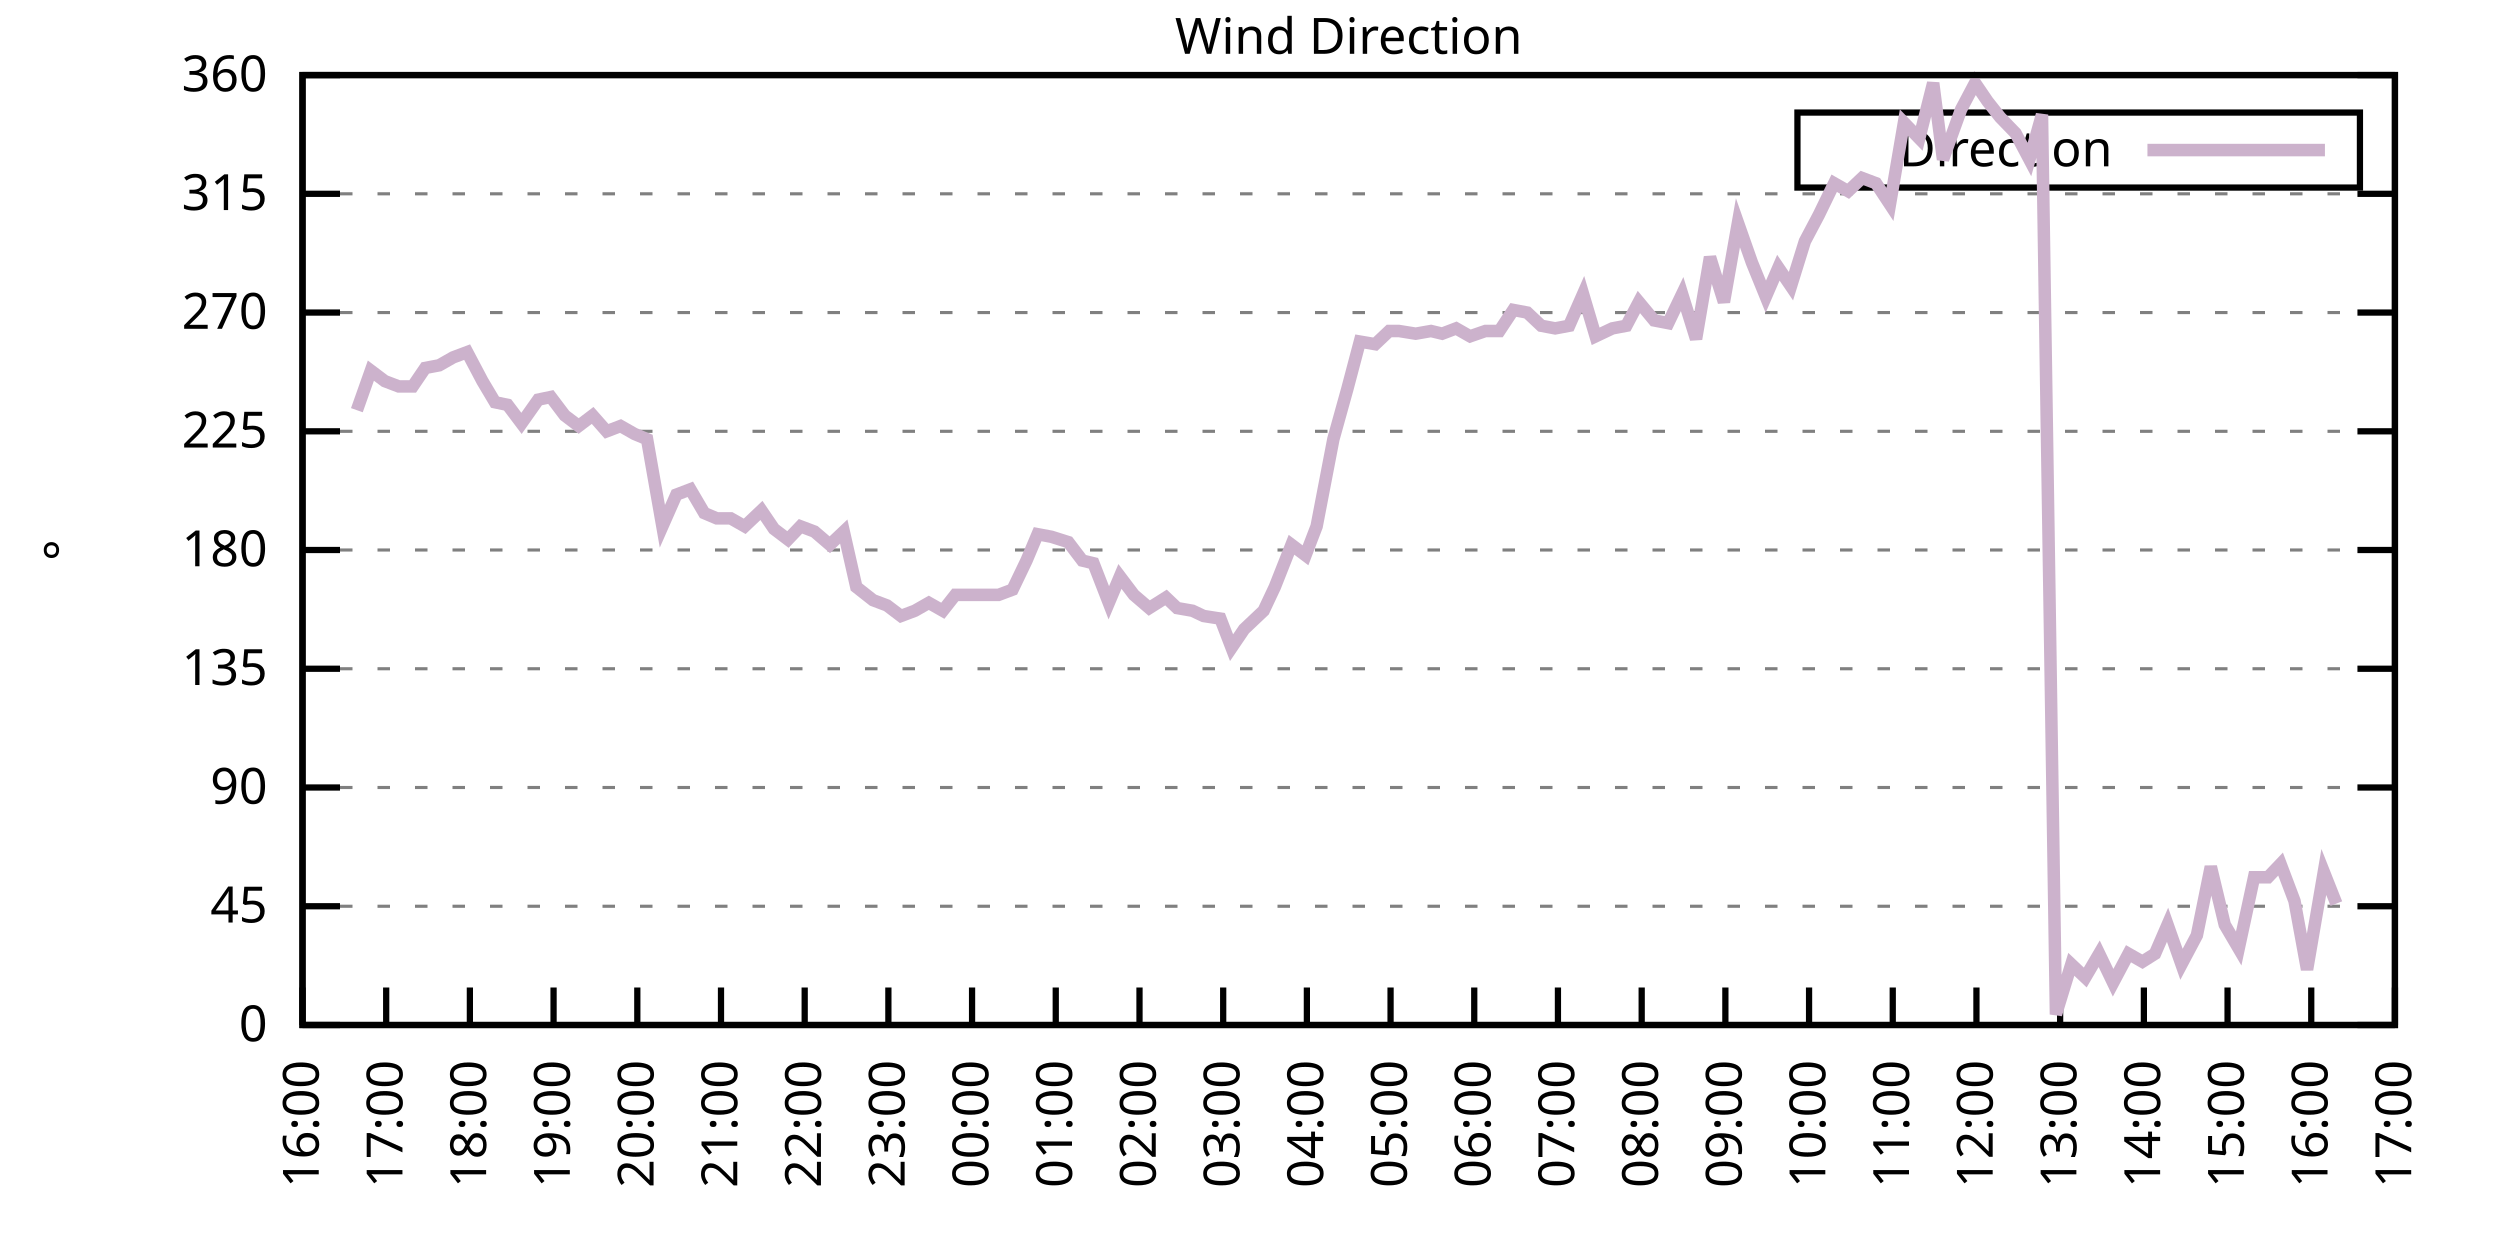
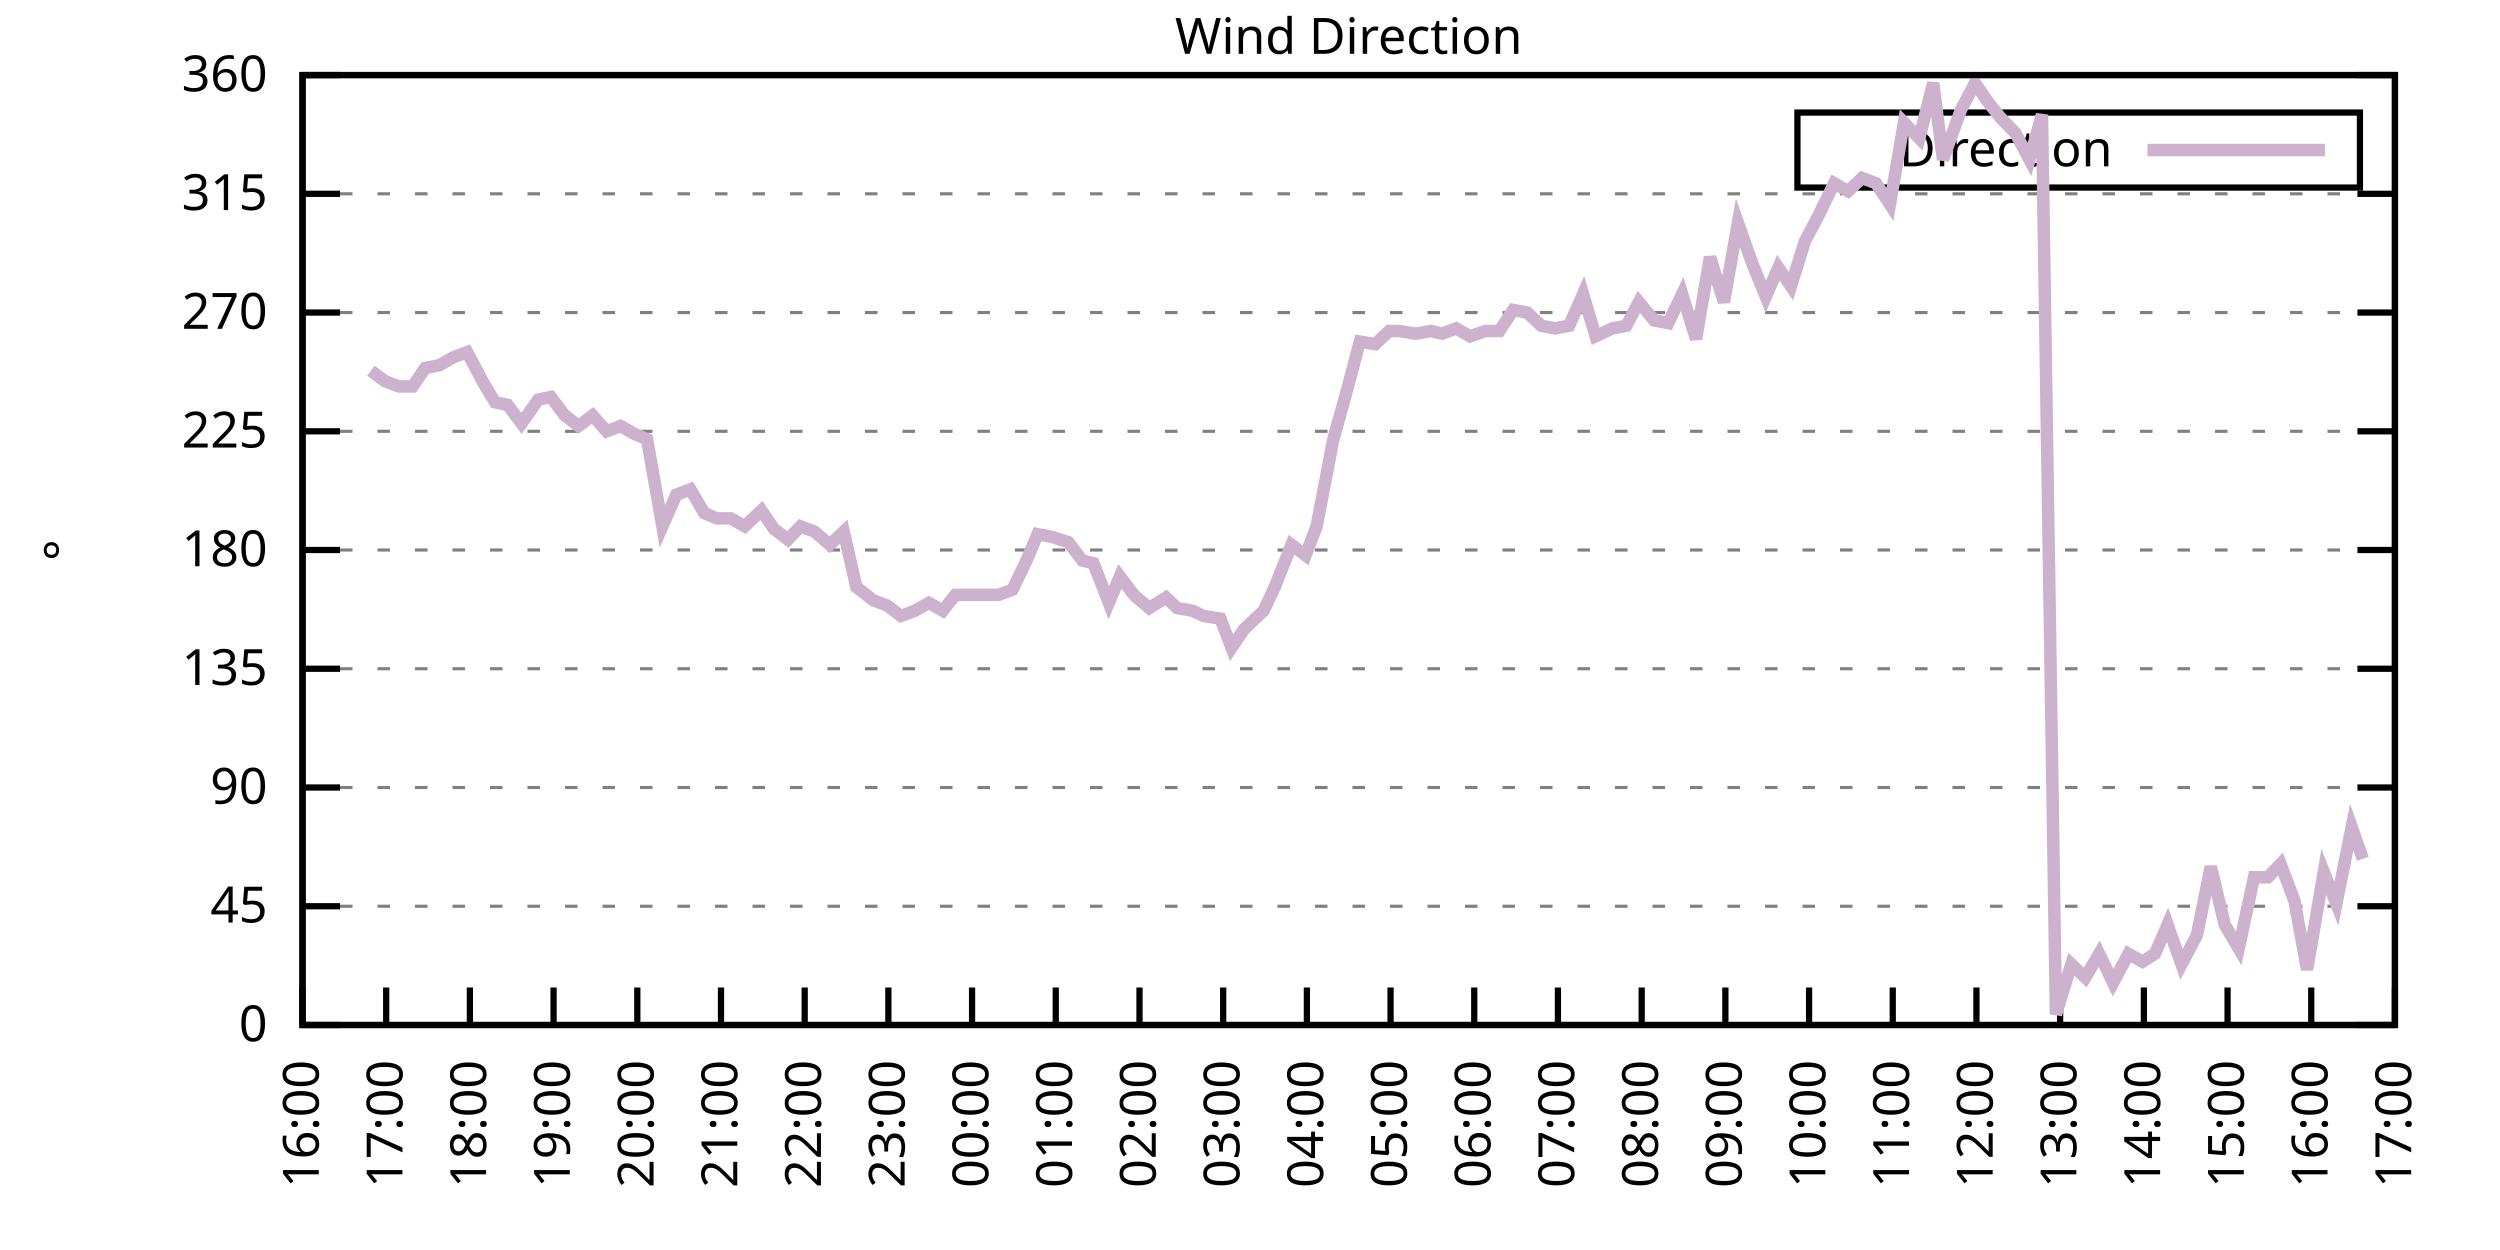
<svg xmlns="http://www.w3.org/2000/svg" xmlns:xlink="http://www.w3.org/1999/xlink" width="400" height="200" viewBox="0 0 400 200">
  <g id="gnuplot_canvas">
    <rect x="0" y="0" width="400" height="200" fill="none" />
    <defs>
      <circle id="gpDot" r="0.5" stroke-width="0.5" stroke="currentColor" />
      <path id="gpPt0" stroke-width="0.333" stroke="currentColor" d="M-1,0 h2 M0,-1 v2" />
      <path id="gpPt1" stroke-width="0.333" stroke="currentColor" d="M-1,-1 L1,1 M1,-1 L-1,1" />
      <path id="gpPt2" stroke-width="0.333" stroke="currentColor" d="M-1,0 L1,0 M0,-1 L0,1 M-1,-1 L1,1 M-1,1 L1,-1" />
      <rect id="gpPt3" stroke-width="0.333" stroke="currentColor" x="-1" y="-1" width="2" height="2" />
      <rect id="gpPt4" stroke-width="0.333" stroke="currentColor" fill="currentColor" x="-1" y="-1" width="2" height="2" />
      <circle id="gpPt5" stroke-width="0.333" stroke="currentColor" cx="0" cy="0" r="1" />
      <use xlink:href="#gpPt5" id="gpPt6" fill="currentColor" stroke="none" />
      <path id="gpPt7" stroke-width="0.333" stroke="currentColor" d="M0,-1.33 L-1.33,0.67 L1.33,0.67 z" />
      <use xlink:href="#gpPt7" id="gpPt8" fill="currentColor" stroke="none" />
      <use xlink:href="#gpPt7" id="gpPt9" stroke="currentColor" transform="rotate(180)" />
      <use xlink:href="#gpPt9" id="gpPt10" fill="currentColor" stroke="none" />
      <use xlink:href="#gpPt3" id="gpPt11" stroke="currentColor" transform="rotate(45)" />
      <use xlink:href="#gpPt11" id="gpPt12" fill="currentColor" stroke="none" />
      <path id="gpPt13" stroke-width="0.333" stroke="currentColor" d="M0,1.330 L1.265,0.411 L0.782,-1.067 L-0.782,-1.076 L-1.265,0.411 z" />
      <use xlink:href="#gpPt13" id="gpPt14" fill="currentColor" stroke="none" />
      <filter id="textbox" filterUnits="objectBoundingBox" x="0" y="0" height="1" width="1">
        <feFlood flood-color="white" flood-opacity="1" result="bgnd" />
        <feComposite in="SourceGraphic" in2="bgnd" operator="atop" />
      </filter>
      <filter id="greybox" filterUnits="objectBoundingBox" x="0" y="0" height="1" width="1">
        <feFlood flood-color="lightgrey" flood-opacity="1" result="grey" />
        <feComposite in="SourceGraphic" in2="grey" operator="atop" />
      </filter>
    </defs>
    <g fill="none" color="white" stroke="currentColor" stroke-width="1.00" stroke-linecap="butt" stroke-linejoin="miter">
</g>
    <g fill="none" color="black" stroke="currentColor" stroke-width="1.00" stroke-linecap="butt" stroke-linejoin="miter">
      <g stroke="none" shape-rendering="crispEdges">
        <polygon fill="rgb(255, 255, 255)" points="48.40,164.00 383.18,164.00 383.18,12.02 48.40,12.02 " />
      </g>
    </g>
    <g fill="none" color="black" stroke="currentColor" stroke-width="1.00" stroke-linecap="butt" stroke-linejoin="miter">
</g>
    <g fill="none" color="black" stroke="black" stroke-width="0.50" stroke-linecap="butt" stroke-linejoin="miter">
</g>
    <g fill="none" color="gray" stroke="currentColor" stroke-width="0.50" stroke-linecap="butt" stroke-linejoin="miter">
      <path stroke="gray" stroke-dasharray="2,4" class="gridline" d="M48.40,164.00 L383.19,164.00  " />
    </g>
    <g fill="none" color="gray" stroke="gray" stroke-width="1.00" stroke-linecap="butt" stroke-linejoin="miter">
</g>
    <g fill="none" color="black" stroke="currentColor" stroke-width="1.00" stroke-linecap="butt" stroke-linejoin="miter">
      <path stroke="black" d="M48.40,164.00 L54.40,164.00 M383.19,164.00 L377.19,164.00  " />
      <g transform="translate(42.80,166.60)" stroke="none" fill="black" font-family="Sans" font-size="8.00" text-anchor="end">
        <text>
          <tspan font-family="Sans"> 0</tspan>
        </text>
      </g>
    </g>
    <g fill="none" color="black" stroke="currentColor" stroke-width="1.00" stroke-linecap="butt" stroke-linejoin="miter">
</g>
    <g fill="none" color="black" stroke="black" stroke-width="0.50" stroke-linecap="butt" stroke-linejoin="miter">
</g>
    <g fill="none" color="gray" stroke="currentColor" stroke-width="0.50" stroke-linecap="butt" stroke-linejoin="miter">
      <path stroke="gray" stroke-dasharray="2,4" class="gridline" d="M48.40,145.00 L383.19,145.00  " />
    </g>
    <g fill="none" color="gray" stroke="gray" stroke-width="1.00" stroke-linecap="butt" stroke-linejoin="miter">
</g>
    <g fill="none" color="black" stroke="currentColor" stroke-width="1.00" stroke-linecap="butt" stroke-linejoin="miter">
      <path stroke="black" d="M48.40,145.00 L54.40,145.00 M383.19,145.00 L377.19,145.00  " />
      <g transform="translate(42.80,147.60)" stroke="none" fill="black" font-family="Sans" font-size="8.00" text-anchor="end">
        <text>
          <tspan font-family="Sans"> 45</tspan>
        </text>
      </g>
    </g>
    <g fill="none" color="black" stroke="currentColor" stroke-width="1.00" stroke-linecap="butt" stroke-linejoin="miter">
</g>
    <g fill="none" color="black" stroke="black" stroke-width="0.50" stroke-linecap="butt" stroke-linejoin="miter">
</g>
    <g fill="none" color="gray" stroke="currentColor" stroke-width="0.50" stroke-linecap="butt" stroke-linejoin="miter">
      <path stroke="gray" stroke-dasharray="2,4" class="gridline" d="M48.40,126.00 L383.19,126.00  " />
    </g>
    <g fill="none" color="gray" stroke="gray" stroke-width="1.00" stroke-linecap="butt" stroke-linejoin="miter">
</g>
    <g fill="none" color="black" stroke="currentColor" stroke-width="1.00" stroke-linecap="butt" stroke-linejoin="miter">
      <path stroke="black" d="M48.40,126.00 L54.40,126.00 M383.19,126.00 L377.19,126.00  " />
      <g transform="translate(42.80,128.60)" stroke="none" fill="black" font-family="Sans" font-size="8.00" text-anchor="end">
        <text>
          <tspan font-family="Sans"> 90</tspan>
        </text>
      </g>
    </g>
    <g fill="none" color="black" stroke="currentColor" stroke-width="1.00" stroke-linecap="butt" stroke-linejoin="miter">
</g>
    <g fill="none" color="black" stroke="black" stroke-width="0.50" stroke-linecap="butt" stroke-linejoin="miter">
</g>
    <g fill="none" color="gray" stroke="currentColor" stroke-width="0.50" stroke-linecap="butt" stroke-linejoin="miter">
      <path stroke="gray" stroke-dasharray="2,4" class="gridline" d="M48.40,107.00 L383.19,107.00  " />
    </g>
    <g fill="none" color="gray" stroke="gray" stroke-width="1.00" stroke-linecap="butt" stroke-linejoin="miter">
</g>
    <g fill="none" color="black" stroke="currentColor" stroke-width="1.00" stroke-linecap="butt" stroke-linejoin="miter">
      <path stroke="black" d="M48.40,107.00 L54.40,107.00 M383.19,107.00 L377.19,107.00  " />
      <g transform="translate(42.80,109.60)" stroke="none" fill="black" font-family="Sans" font-size="8.00" text-anchor="end">
        <text>
          <tspan font-family="Sans"> 135</tspan>
        </text>
      </g>
    </g>
    <g fill="none" color="black" stroke="currentColor" stroke-width="1.00" stroke-linecap="butt" stroke-linejoin="miter">
</g>
    <g fill="none" color="black" stroke="black" stroke-width="0.50" stroke-linecap="butt" stroke-linejoin="miter">
</g>
    <g fill="none" color="gray" stroke="currentColor" stroke-width="0.50" stroke-linecap="butt" stroke-linejoin="miter">
      <path stroke="gray" stroke-dasharray="2,4" class="gridline" d="M48.40,88.00 L383.19,88.00  " />
    </g>
    <g fill="none" color="gray" stroke="gray" stroke-width="1.00" stroke-linecap="butt" stroke-linejoin="miter">
</g>
    <g fill="none" color="black" stroke="currentColor" stroke-width="1.00" stroke-linecap="butt" stroke-linejoin="miter">
      <path stroke="black" d="M48.40,88.00 L54.40,88.00 M383.19,88.00 L377.19,88.00  " />
      <g transform="translate(42.80,90.60)" stroke="none" fill="black" font-family="Sans" font-size="8.00" text-anchor="end">
        <text>
          <tspan font-family="Sans"> 180</tspan>
        </text>
      </g>
    </g>
    <g fill="none" color="black" stroke="currentColor" stroke-width="1.00" stroke-linecap="butt" stroke-linejoin="miter">
</g>
    <g fill="none" color="black" stroke="black" stroke-width="0.50" stroke-linecap="butt" stroke-linejoin="miter">
</g>
    <g fill="none" color="gray" stroke="currentColor" stroke-width="0.50" stroke-linecap="butt" stroke-linejoin="miter">
      <path stroke="gray" stroke-dasharray="2,4" class="gridline" d="M48.40,69.01 L383.19,69.01  " />
    </g>
    <g fill="none" color="gray" stroke="gray" stroke-width="1.00" stroke-linecap="butt" stroke-linejoin="miter">
</g>
    <g fill="none" color="black" stroke="currentColor" stroke-width="1.00" stroke-linecap="butt" stroke-linejoin="miter">
      <path stroke="black" d="M48.40,69.01 L54.40,69.01 M383.19,69.01 L377.19,69.01  " />
      <g transform="translate(42.80,71.61)" stroke="none" fill="black" font-family="Sans" font-size="8.00" text-anchor="end">
        <text>
          <tspan font-family="Sans"> 225</tspan>
        </text>
      </g>
    </g>
    <g fill="none" color="black" stroke="currentColor" stroke-width="1.00" stroke-linecap="butt" stroke-linejoin="miter">
</g>
    <g fill="none" color="black" stroke="black" stroke-width="0.50" stroke-linecap="butt" stroke-linejoin="miter">
</g>
    <g fill="none" color="gray" stroke="currentColor" stroke-width="0.50" stroke-linecap="butt" stroke-linejoin="miter">
      <path stroke="gray" stroke-dasharray="2,4" class="gridline" d="M48.40,50.01 L383.19,50.01  " />
    </g>
    <g fill="none" color="gray" stroke="gray" stroke-width="1.00" stroke-linecap="butt" stroke-linejoin="miter">
</g>
    <g fill="none" color="black" stroke="currentColor" stroke-width="1.00" stroke-linecap="butt" stroke-linejoin="miter">
      <path stroke="black" d="M48.40,50.01 L54.40,50.01 M383.19,50.01 L377.19,50.01  " />
      <g transform="translate(42.80,52.61)" stroke="none" fill="black" font-family="Sans" font-size="8.00" text-anchor="end">
        <text>
          <tspan font-family="Sans"> 270</tspan>
        </text>
      </g>
    </g>
    <g fill="none" color="black" stroke="currentColor" stroke-width="1.00" stroke-linecap="butt" stroke-linejoin="miter">
</g>
    <g fill="none" color="black" stroke="black" stroke-width="0.50" stroke-linecap="butt" stroke-linejoin="miter">
</g>
    <g fill="none" color="gray" stroke="currentColor" stroke-width="0.50" stroke-linecap="butt" stroke-linejoin="miter">
      <path stroke="gray" stroke-dasharray="2,4" class="gridline" d="M48.40,31.01 L383.19,31.01  " />
    </g>
    <g fill="none" color="gray" stroke="gray" stroke-width="1.00" stroke-linecap="butt" stroke-linejoin="miter">
</g>
    <g fill="none" color="black" stroke="currentColor" stroke-width="1.00" stroke-linecap="butt" stroke-linejoin="miter">
      <path stroke="black" d="M48.40,31.01 L54.40,31.01 M383.19,31.01 L377.19,31.01  " />
      <g transform="translate(42.80,33.61)" stroke="none" fill="black" font-family="Sans" font-size="8.00" text-anchor="end">
        <text>
          <tspan font-family="Sans"> 315</tspan>
        </text>
      </g>
    </g>
    <g fill="none" color="black" stroke="currentColor" stroke-width="1.00" stroke-linecap="butt" stroke-linejoin="miter">
</g>
    <g fill="none" color="black" stroke="black" stroke-width="0.50" stroke-linecap="butt" stroke-linejoin="miter">
</g>
    <g fill="none" color="gray" stroke="currentColor" stroke-width="0.50" stroke-linecap="butt" stroke-linejoin="miter">
      <path stroke="gray" stroke-dasharray="2,4" class="gridline" d="M48.40,12.01 L383.19,12.01  " />
    </g>
    <g fill="none" color="gray" stroke="gray" stroke-width="1.00" stroke-linecap="butt" stroke-linejoin="miter">
</g>
    <g fill="none" color="black" stroke="currentColor" stroke-width="1.00" stroke-linecap="butt" stroke-linejoin="miter">
      <path stroke="black" d="M48.40,12.01 L54.40,12.01 M383.19,12.01 L377.19,12.01  " />
      <g transform="translate(42.80,14.61)" stroke="none" fill="black" font-family="Sans" font-size="8.00" text-anchor="end">
        <text>
          <tspan font-family="Sans"> 360</tspan>
        </text>
      </g>
    </g>
    <g fill="none" color="black" stroke="currentColor" stroke-width="1.00" stroke-linecap="butt" stroke-linejoin="miter">
      <path stroke="black" d="M48.40,164.00 L48.40,158.00  " />
      <g transform="translate(51.00,169.60) rotate(270.00)" stroke="none" fill="black" font-family="Sans" font-size="8.00" text-anchor="end">
        <text>
          <tspan font-family="Sans">16:00</tspan>
        </text>
      </g>
    </g>
    <g fill="none" color="black" stroke="currentColor" stroke-width="1.00" stroke-linecap="butt" stroke-linejoin="miter">
      <path stroke="black" d="M61.79,164.00 L61.79,158.00  " />
      <g transform="translate(64.39,169.60) rotate(270.00)" stroke="none" fill="black" font-family="Sans" font-size="8.00" text-anchor="end">
        <text>
          <tspan font-family="Sans">17:00</tspan>
        </text>
      </g>
    </g>
    <g fill="none" color="black" stroke="currentColor" stroke-width="1.00" stroke-linecap="butt" stroke-linejoin="miter">
      <path stroke="black" d="M75.18,164.00 L75.18,158.00  " />
      <g transform="translate(77.78,169.60) rotate(270.00)" stroke="none" fill="black" font-family="Sans" font-size="8.00" text-anchor="end">
        <text>
          <tspan font-family="Sans">18:00</tspan>
        </text>
      </g>
    </g>
    <g fill="none" color="black" stroke="currentColor" stroke-width="1.00" stroke-linecap="butt" stroke-linejoin="miter">
      <path stroke="black" d="M88.57,164.00 L88.57,158.00  " />
      <g transform="translate(91.17,169.60) rotate(270.00)" stroke="none" fill="black" font-family="Sans" font-size="8.00" text-anchor="end">
        <text>
          <tspan font-family="Sans">19:00</tspan>
        </text>
      </g>
    </g>
    <g fill="none" color="black" stroke="currentColor" stroke-width="1.00" stroke-linecap="butt" stroke-linejoin="miter">
      <path stroke="black" d="M101.97,164.00 L101.97,158.00  " />
      <g transform="translate(104.57,169.60) rotate(270.00)" stroke="none" fill="black" font-family="Sans" font-size="8.00" text-anchor="end">
        <text>
          <tspan font-family="Sans">20:00</tspan>
        </text>
      </g>
    </g>
    <g fill="none" color="black" stroke="currentColor" stroke-width="1.00" stroke-linecap="butt" stroke-linejoin="miter">
      <path stroke="black" d="M115.36,164.00 L115.36,158.00  " />
      <g transform="translate(117.96,169.60) rotate(270.00)" stroke="none" fill="black" font-family="Sans" font-size="8.00" text-anchor="end">
        <text>
          <tspan font-family="Sans">21:00</tspan>
        </text>
      </g>
    </g>
    <g fill="none" color="black" stroke="currentColor" stroke-width="1.00" stroke-linecap="butt" stroke-linejoin="miter">
      <path stroke="black" d="M128.75,164.00 L128.75,158.00  " />
      <g transform="translate(131.35,169.60) rotate(270.00)" stroke="none" fill="black" font-family="Sans" font-size="8.00" text-anchor="end">
        <text>
          <tspan font-family="Sans">22:00</tspan>
        </text>
      </g>
    </g>
    <g fill="none" color="black" stroke="currentColor" stroke-width="1.00" stroke-linecap="butt" stroke-linejoin="miter">
      <path stroke="black" d="M142.14,164.00 L142.14,158.00  " />
      <g transform="translate(144.74,169.60) rotate(270.00)" stroke="none" fill="black" font-family="Sans" font-size="8.00" text-anchor="end">
        <text>
          <tspan font-family="Sans">23:00</tspan>
        </text>
      </g>
    </g>
    <g fill="none" color="black" stroke="currentColor" stroke-width="1.00" stroke-linecap="butt" stroke-linejoin="miter">
      <path stroke="black" d="M155.53,164.00 L155.53,158.00  " />
      <g transform="translate(158.13,169.60) rotate(270.00)" stroke="none" fill="black" font-family="Sans" font-size="8.00" text-anchor="end">
        <text>
          <tspan font-family="Sans">00:00</tspan>
        </text>
      </g>
    </g>
    <g fill="none" color="black" stroke="currentColor" stroke-width="1.00" stroke-linecap="butt" stroke-linejoin="miter">
      <path stroke="black" d="M168.92,164.00 L168.92,158.00  " />
      <g transform="translate(171.52,169.60) rotate(270.00)" stroke="none" fill="black" font-family="Sans" font-size="8.00" text-anchor="end">
        <text>
          <tspan font-family="Sans">01:00</tspan>
        </text>
      </g>
    </g>
    <g fill="none" color="black" stroke="currentColor" stroke-width="1.00" stroke-linecap="butt" stroke-linejoin="miter">
      <path stroke="black" d="M182.32,164.00 L182.32,158.00  " />
      <g transform="translate(184.92,169.60) rotate(270.00)" stroke="none" fill="black" font-family="Sans" font-size="8.00" text-anchor="end">
        <text>
          <tspan font-family="Sans">02:00</tspan>
        </text>
      </g>
    </g>
    <g fill="none" color="black" stroke="currentColor" stroke-width="1.00" stroke-linecap="butt" stroke-linejoin="miter">
      <path stroke="black" d="M195.71,164.00 L195.71,158.00  " />
      <g transform="translate(198.31,169.60) rotate(270.00)" stroke="none" fill="black" font-family="Sans" font-size="8.00" text-anchor="end">
        <text>
          <tspan font-family="Sans">03:00</tspan>
        </text>
      </g>
    </g>
    <g fill="none" color="black" stroke="currentColor" stroke-width="1.00" stroke-linecap="butt" stroke-linejoin="miter">
      <path stroke="black" d="M209.10,164.00 L209.10,158.00  " />
      <g transform="translate(211.70,169.60) rotate(270.00)" stroke="none" fill="black" font-family="Sans" font-size="8.00" text-anchor="end">
        <text>
          <tspan font-family="Sans">04:00</tspan>
        </text>
      </g>
    </g>
    <g fill="none" color="black" stroke="currentColor" stroke-width="1.00" stroke-linecap="butt" stroke-linejoin="miter">
      <path stroke="black" d="M222.49,164.00 L222.49,158.00  " />
      <g transform="translate(225.09,169.60) rotate(270.00)" stroke="none" fill="black" font-family="Sans" font-size="8.00" text-anchor="end">
        <text>
          <tspan font-family="Sans">05:00</tspan>
        </text>
      </g>
    </g>
    <g fill="none" color="black" stroke="currentColor" stroke-width="1.00" stroke-linecap="butt" stroke-linejoin="miter">
      <path stroke="black" d="M235.88,164.00 L235.88,158.00  " />
      <g transform="translate(238.48,169.60) rotate(270.00)" stroke="none" fill="black" font-family="Sans" font-size="8.00" text-anchor="end">
        <text>
          <tspan font-family="Sans">06:00</tspan>
        </text>
      </g>
    </g>
    <g fill="none" color="black" stroke="currentColor" stroke-width="1.00" stroke-linecap="butt" stroke-linejoin="miter">
      <path stroke="black" d="M249.27,164.00 L249.27,158.00  " />
      <g transform="translate(251.87,169.60) rotate(270.00)" stroke="none" fill="black" font-family="Sans" font-size="8.00" text-anchor="end">
        <text>
          <tspan font-family="Sans">07:00</tspan>
        </text>
      </g>
    </g>
    <g fill="none" color="black" stroke="currentColor" stroke-width="1.00" stroke-linecap="butt" stroke-linejoin="miter">
      <path stroke="black" d="M262.67,164.00 L262.67,158.00  " />
      <g transform="translate(265.27,169.60) rotate(270.00)" stroke="none" fill="black" font-family="Sans" font-size="8.00" text-anchor="end">
        <text>
          <tspan font-family="Sans">08:00</tspan>
        </text>
      </g>
    </g>
    <g fill="none" color="black" stroke="currentColor" stroke-width="1.00" stroke-linecap="butt" stroke-linejoin="miter">
      <path stroke="black" d="M276.06,164.00 L276.06,158.00  " />
      <g transform="translate(278.66,169.60) rotate(270.00)" stroke="none" fill="black" font-family="Sans" font-size="8.00" text-anchor="end">
        <text>
          <tspan font-family="Sans">09:00</tspan>
        </text>
      </g>
    </g>
    <g fill="none" color="black" stroke="currentColor" stroke-width="1.00" stroke-linecap="butt" stroke-linejoin="miter">
      <path stroke="black" d="M289.45,164.00 L289.45,158.00  " />
      <g transform="translate(292.05,169.60) rotate(270.00)" stroke="none" fill="black" font-family="Sans" font-size="8.00" text-anchor="end">
        <text>
          <tspan font-family="Sans">10:00</tspan>
        </text>
      </g>
    </g>
    <g fill="none" color="black" stroke="currentColor" stroke-width="1.00" stroke-linecap="butt" stroke-linejoin="miter">
      <path stroke="black" d="M302.84,164.00 L302.84,158.00  " />
      <g transform="translate(305.44,169.60) rotate(270.00)" stroke="none" fill="black" font-family="Sans" font-size="8.00" text-anchor="end">
        <text>
          <tspan font-family="Sans">11:00</tspan>
        </text>
      </g>
    </g>
    <g fill="none" color="black" stroke="currentColor" stroke-width="1.00" stroke-linecap="butt" stroke-linejoin="miter">
      <path stroke="black" d="M316.23,164.00 L316.23,158.00  " />
      <g transform="translate(318.83,169.60) rotate(270.00)" stroke="none" fill="black" font-family="Sans" font-size="8.00" text-anchor="end">
        <text>
          <tspan font-family="Sans">12:00</tspan>
        </text>
      </g>
    </g>
    <g fill="none" color="black" stroke="currentColor" stroke-width="1.00" stroke-linecap="butt" stroke-linejoin="miter">
      <path stroke="black" d="M329.62,164.00 L329.62,158.00  " />
      <g transform="translate(332.22,169.60) rotate(270.00)" stroke="none" fill="black" font-family="Sans" font-size="8.00" text-anchor="end">
        <text>
          <tspan font-family="Sans">13:00</tspan>
        </text>
      </g>
    </g>
    <g fill="none" color="black" stroke="currentColor" stroke-width="1.00" stroke-linecap="butt" stroke-linejoin="miter">
      <path stroke="black" d="M343.02,164.00 L343.02,158.00  " />
      <g transform="translate(345.62,169.60) rotate(270.00)" stroke="none" fill="black" font-family="Sans" font-size="8.00" text-anchor="end">
        <text>
          <tspan font-family="Sans">14:00</tspan>
        </text>
      </g>
    </g>
    <g fill="none" color="black" stroke="currentColor" stroke-width="1.00" stroke-linecap="butt" stroke-linejoin="miter">
      <path stroke="black" d="M356.41,164.00 L356.41,158.00  " />
      <g transform="translate(359.01,169.60) rotate(270.00)" stroke="none" fill="black" font-family="Sans" font-size="8.00" text-anchor="end">
        <text>
          <tspan font-family="Sans">15:00</tspan>
        </text>
      </g>
    </g>
    <g fill="none" color="black" stroke="currentColor" stroke-width="1.00" stroke-linecap="butt" stroke-linejoin="miter">
      <path stroke="black" d="M369.80,164.00 L369.80,158.00  " />
      <g transform="translate(372.40,169.60) rotate(270.00)" stroke="none" fill="black" font-family="Sans" font-size="8.00" text-anchor="end">
        <text>
          <tspan font-family="Sans">16:00</tspan>
        </text>
      </g>
    </g>
    <g fill="none" color="black" stroke="currentColor" stroke-width="1.00" stroke-linecap="butt" stroke-linejoin="miter">
      <path stroke="black" d="M383.19,164.00 L383.19,158.00  " />
      <g transform="translate(385.79,169.60) rotate(270.00)" stroke="none" fill="black" font-family="Sans" font-size="8.00" text-anchor="end">
        <text>
          <tspan font-family="Sans">17:00</tspan>
        </text>
      </g>
    </g>
    <g fill="none" color="black" stroke="currentColor" stroke-width="1.00" stroke-linecap="butt" stroke-linejoin="miter">
</g>
    <g fill="none" color="black" stroke="currentColor" stroke-width="1.00" stroke-linecap="butt" stroke-linejoin="miter">
      <path stroke="black" d="M48.40,12.01 L48.40,164.00 L383.19,164.00 L383.19,12.01 L48.40,12.01 Z  " />
    </g>
    <g fill="none" color="black" stroke="currentColor" stroke-width="1.00" stroke-linecap="butt" stroke-linejoin="miter">
</g>
    <g fill="none" color="black" stroke="currentColor" stroke-width="1.00" stroke-linecap="butt" stroke-linejoin="miter">
      <path stroke="black" d="M287.59,30.01 L287.59,18.01 L377.59,18.01 L377.59,30.01 L287.59,30.01 Z  " />
    </g>
    <g id="Wind_direction_plot_1">
      <g fill="none" color="white" stroke="black" stroke-width="2.00" stroke-linecap="butt" stroke-linejoin="miter">
</g>
      <g fill="none" color="black" stroke="currentColor" stroke-width="2.00" stroke-linecap="butt" stroke-linejoin="miter">
        <g transform="translate(337.99,26.61)" stroke="none" fill="black" font-family="Sans" font-size="8.00" text-anchor="end">
          <text>
            <tspan font-family="Sans">Direction</tspan>
          </text>
        </g>
      </g>
      <g fill="none" color="black" stroke="currentColor" stroke-width="2.00" stroke-linecap="butt" stroke-linejoin="miter">
-         <path stroke="rgb(204, 178, 204)" d="M343.59,24.01 L371.99,24.01 M57.10,65.63 L59.34,59.30 L61.57,60.98 L63.80,61.83 L66.03,61.83 L68.04,58.87   L70.27,58.45 L72.50,57.18 L74.74,56.34 L77.19,60.98 L79.20,64.36 L81.21,64.78 L83.44,67.74 L86.12,63.94   L88.13,63.52 L90.36,66.47 L92.59,68.16 L94.82,66.47 L97.06,69.01 L99.29,68.16 L101.52,69.43 L103.53,70.27   L105.98,84.21 L108.22,79.14 L110.45,78.29 L112.68,82.09 L114.69,82.94 L116.92,82.94 L119.15,84.21 L121.83,81.67   L123.84,84.63 L126.07,86.32 L128.08,84.21 L130.31,85.05 L132.77,87.16 L135.00,85.05 L137.01,93.92 L139.69,96.03   L141.92,96.87 L144.15,98.56 L146.38,97.72 L148.61,96.45 L150.85,97.72 L152.85,95.18 L155.09,95.18 L157.54,95.18   L159.77,95.18 L162.01,94.34 L164.24,89.69 L166.02,85.47 L168.25,85.89 L170.93,86.74 L173.17,89.69 L174.95,90.12   L177.41,96.45 L179.19,92.23 L181.42,95.18 L183.88,97.29 L186.56,95.60 L188.34,97.29 L190.80,97.72 L192.58,98.56   L195.26,98.98 L197.05,103.63 L199.06,100.67 L202.18,97.72 L203.97,93.92 L206.64,87.16 L208.88,88.85 L210.66,84.21   L213.34,70.27 L215.57,62.25 L217.58,54.65 L220.04,55.07 L222.27,52.96 L223.83,52.96 L226.51,53.39 L228.96,52.96   L230.75,53.39 L232.98,52.54 L235.21,53.81 L237.67,52.96 L239.90,52.96 L242.13,49.59 L244.36,50.01 L246.60,52.12   L248.83,52.54 L251.06,52.12 L253.29,47.05 L255.30,53.81 L257.98,52.54 L260.21,52.12 L262.22,48.32 L264.67,51.27   L266.91,51.70 L269.14,47.05 L271.37,54.23 L273.60,41.14 L275.83,48.32 L278.07,35.65 L280.30,41.99 L282.53,47.47   L284.54,42.83 L286.55,45.79 L288.78,38.61 L291.01,34.39 L293.47,29.32 L295.70,30.59 L297.93,28.48 L300.16,29.32   L302.39,32.70 L304.63,19.61 L307.08,22.14 L309.31,13.28 L310.88,25.52 L313.78,17.50 L316.01,13.28 L318.02,16.23   L320.03,18.77 L322.48,21.30 L324.71,25.52 L326.72,18.34 L328.95,162.31 L331.41,154.29 L333.64,156.40 L335.87,152.60   L338.10,157.24 L340.56,152.60 L342.79,153.87 L344.80,152.60 L346.81,147.96 L349.04,154.29 L351.50,149.65 L353.73,138.67   L355.96,147.96 L358.19,151.76 L360.65,140.36 L362.88,140.36 L364.89,138.25 L367.12,144.16 L369.13,155.13 L371.81,139.51   L373.82,144.58  " />
+         <path stroke="rgb(204, 178, 204)" d="M343.59,24.01 L371.99,24.01 M59.34,59.30 L61.57,60.98 L63.80,61.83 L66.03,61.83 L68.04,58.87 L70.27,58.45   L72.50,57.18 L74.74,56.34 L77.19,60.98 L79.20,64.36 L81.21,64.78 L83.44,67.74 L86.12,63.94 L88.13,63.52   L90.36,66.47 L92.59,68.16 L94.82,66.47 L97.06,69.01 L99.29,68.16 L101.52,69.43 L103.53,70.27 L105.98,84.21   L108.22,79.14 L110.45,78.29 L112.68,82.09 L114.69,82.94 L116.92,82.94 L119.15,84.21 L121.83,81.67 L123.84,84.63   L126.07,86.32 L128.08,84.21 L130.31,85.05 L132.77,87.16 L135.00,85.05 L137.01,93.92 L139.69,96.03 L141.92,96.87   L144.15,98.56 L146.38,97.72 L148.61,96.45 L150.85,97.72 L152.85,95.18 L155.09,95.18 L157.54,95.18 L159.77,95.18   L162.01,94.34 L164.24,89.69 L166.02,85.47 L168.25,85.89 L170.93,86.74 L173.17,89.69 L174.95,90.12 L177.41,96.45   L179.19,92.23 L181.42,95.18 L183.88,97.29 L186.56,95.60 L188.34,97.29 L190.80,97.72 L192.58,98.56 L195.26,98.98   L197.05,103.63 L199.06,100.67 L202.18,97.72 L203.97,93.92 L206.64,87.16 L208.88,88.85 L210.66,84.21 L213.34,70.27   L215.57,62.25 L217.58,54.65 L220.04,55.07 L222.27,52.96 L223.83,52.96 L226.51,53.39 L228.96,52.96 L230.75,53.39   L232.98,52.54 L235.21,53.81 L237.67,52.96 L239.90,52.96 L242.13,49.59 L244.36,50.01 L246.60,52.12 L248.83,52.54   L251.06,52.12 L253.29,47.05 L255.30,53.81 L257.98,52.54 L260.21,52.12 L262.22,48.32 L264.67,51.27 L266.91,51.70   L269.14,47.05 L271.37,54.23 L273.60,41.14 L275.83,48.32 L278.07,35.65 L280.30,41.99 L282.53,47.47 L284.54,42.83   L286.55,45.79 L288.78,38.61 L291.01,34.39 L293.47,29.32 L295.70,30.59 L297.93,28.48 L300.16,29.32 L302.39,32.70   L304.63,19.61 L307.08,22.14 L309.31,13.28 L310.88,25.52 L313.78,17.50 L316.01,13.28 L318.02,16.23 L320.03,18.77   L322.48,21.30 L324.71,25.52 L326.72,18.34 L328.95,162.31 L331.41,154.29 L333.64,156.40 L335.87,152.60 L338.10,157.24   L340.56,152.60 L342.79,153.87 L344.80,152.60 L346.81,147.96 L349.04,154.29 L351.50,149.65 L353.73,138.67 L355.96,147.96   L358.19,151.76 L360.65,140.36 L362.88,140.36 L364.89,138.25 L367.12,144.16 L369.13,155.13 L371.81,139.51 L373.82,144.58   L376.27,132.34 L378.06,137.40  " />
      </g>
    </g>
    <g fill="none" color="black" stroke="currentColor" stroke-width="2.00" stroke-linecap="butt" stroke-linejoin="miter">
</g>
    <g fill="none" color="black" stroke="black" stroke-width="1.00" stroke-linecap="butt" stroke-linejoin="miter">
</g>
    <g fill="none" color="black" stroke="currentColor" stroke-width="1.00" stroke-linecap="butt" stroke-linejoin="miter">
      <path stroke="black" d="M48.40,12.01 L48.40,164.00 L383.19,164.00 L383.19,12.01 L48.40,12.01 Z  " />
      <g transform="translate(12.80,88.01) rotate(270.00)" stroke="none" fill="black" font-family="Sans" font-size="8.00" text-anchor="middle">
        <text>
          <tspan font-family="Sans">°</tspan>
        </text>
      </g>
    </g>
    <g fill="none" color="black" stroke="currentColor" stroke-width="1.00" stroke-linecap="butt" stroke-linejoin="miter">
</g>
    <g fill="none" color="black" stroke="currentColor" stroke-width="1.00" stroke-linecap="butt" stroke-linejoin="miter">
      <g transform="translate(215.79,8.61)" stroke="none" fill="black" font-family="Sans" font-size="8.00" text-anchor="middle">
        <text>
          <tspan font-family="Sans">Wind Direction</tspan>
        </text>
      </g>
    </g>
    <g fill="none" color="black" stroke="currentColor" stroke-width="1.00" stroke-linecap="butt" stroke-linejoin="miter">
</g>
  </g>
</svg>
